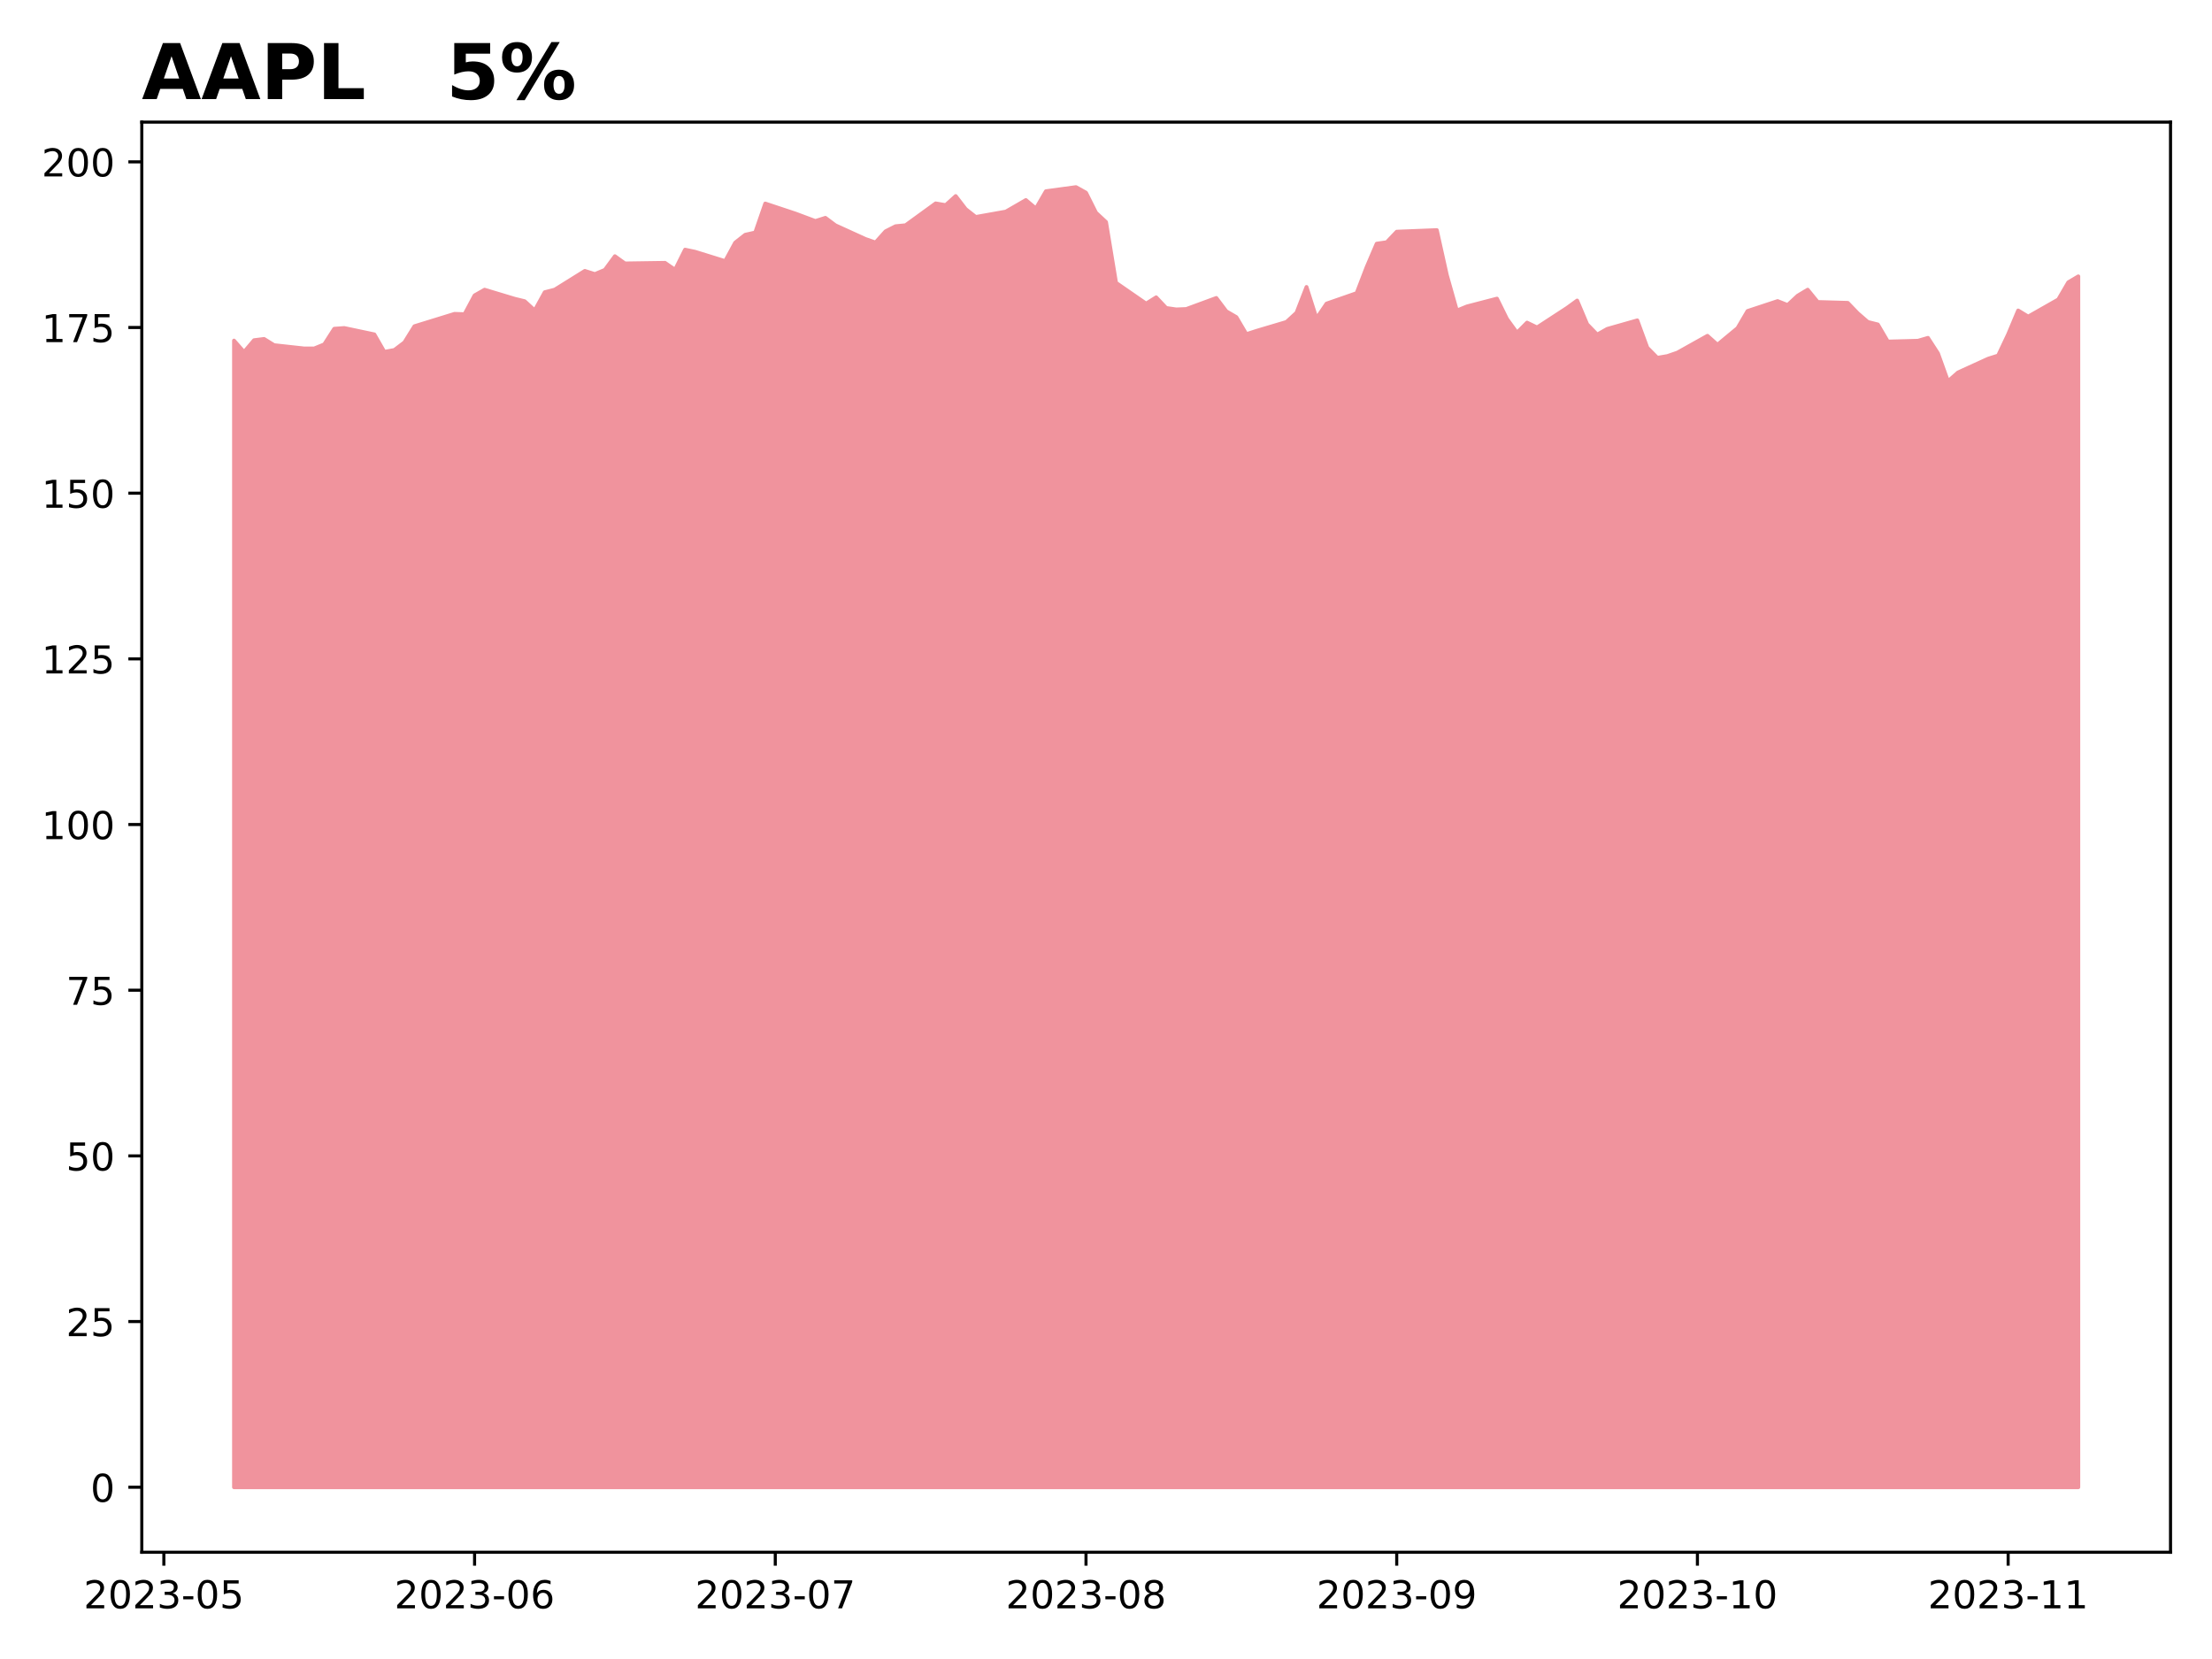
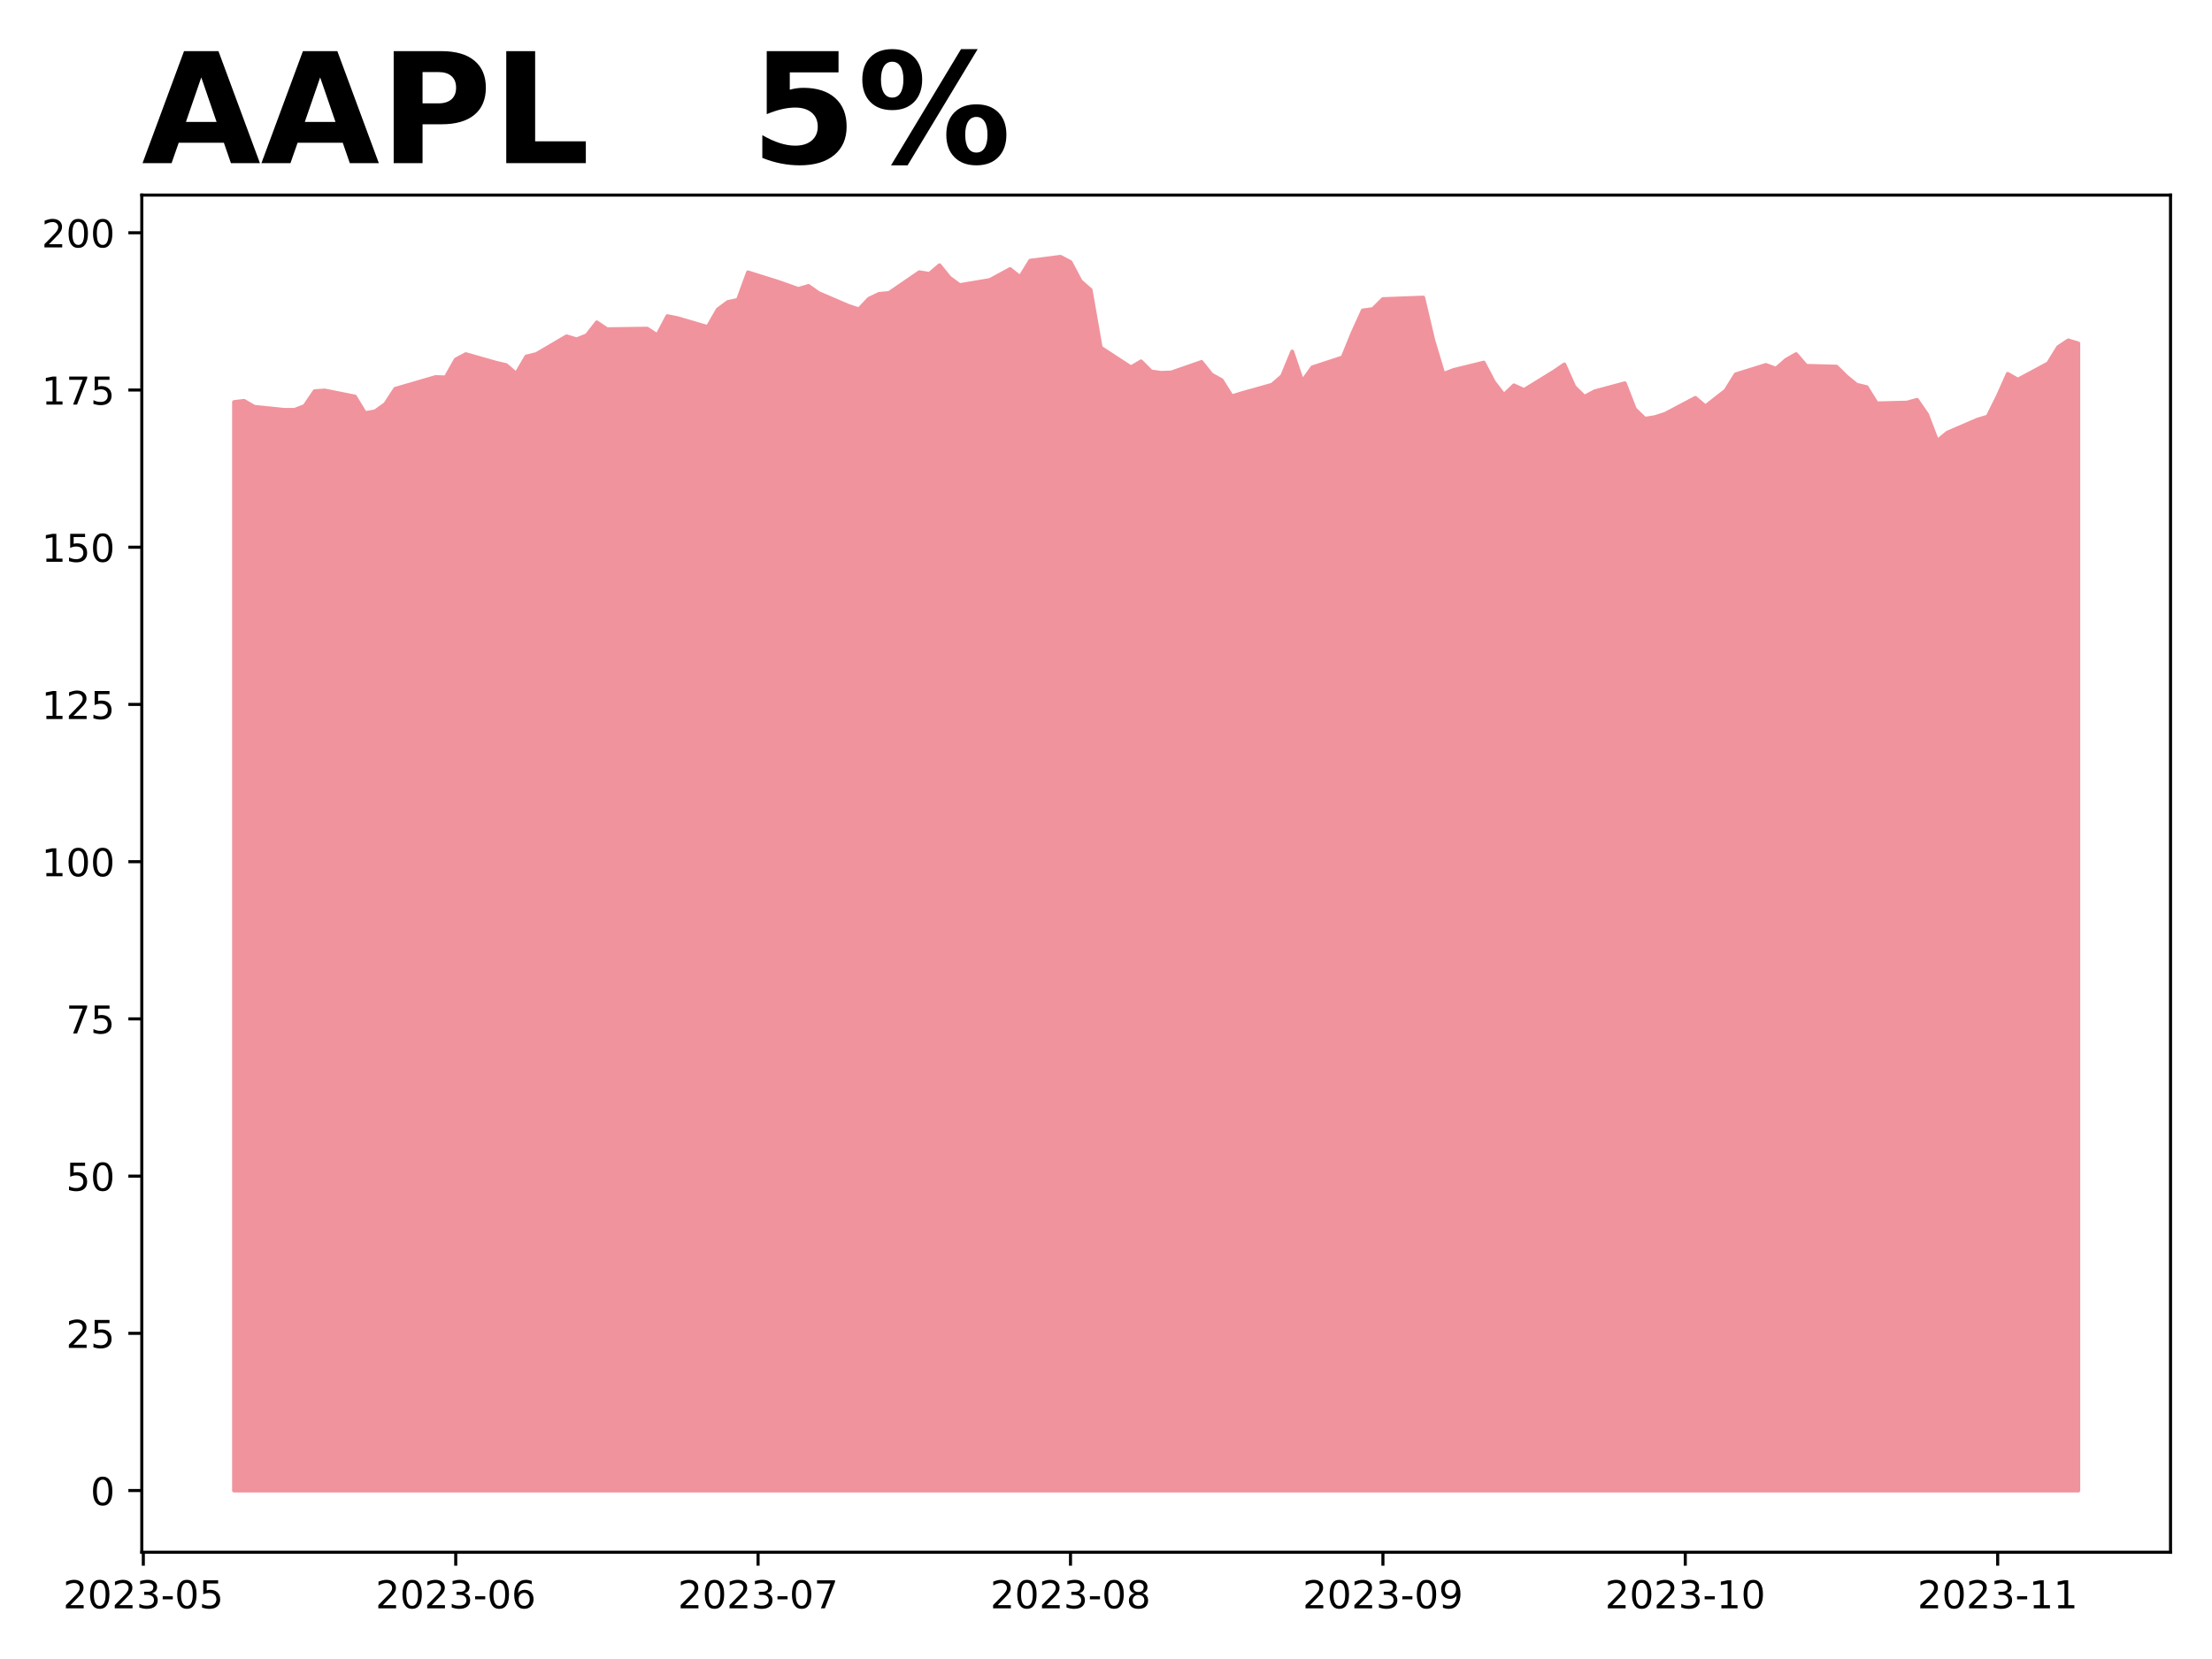
<svg xmlns="http://www.w3.org/2000/svg" xmlns:xlink="http://www.w3.org/1999/xlink" height="432pt" version="1.1" viewBox="0 0 576 432" width="576pt">
  <defs>
    <style type="text/css">
*{stroke-linecap:butt;stroke-linejoin:round;}
  </style>
  </defs>
  <g id="figure_1">
    <g id="patch_1">
      <path d="M 0 432  L 576 432  L 576 0  L 0 0  z " style="fill:#ffffff;" />
    </g>
    <g id="axes_1">
      <g id="patch_2">
-         <path d="M 36.925 404.2  L 565.2 404.2  L 565.2 31.8  L 36.925 31.8  z " style="fill:#ffffff;" />
+         <path d="M 36.925 404.2  L 565.2 404.2  L 565.2 50.8  L 36.925 50.8  z " style="fill:#ffffff;" />
      </g>
      <g id="PolyCollection_1">
        <defs>
-           <path d="M 60.938 -44.727  L 60.938 -343.31  L 63.548 -340.332  L 66.158 -343.413  L 68.768 -343.74  L 71.378 -342.12  L 79.208 -341.258  L 81.818 -341.258  L 84.428 -342.327  L 87.038 -346.394  L 89.648 -346.583  L 97.478 -344.929  L 100.088 -340.379  L 102.698 -340.862  L 105.308 -342.844  L 107.918 -347.049  L 118.359 -350.271  L 120.969 -350.185  L 123.579 -355.079  L 126.189 -356.561  L 134.019 -354.2  L 136.629 -353.563  L 139.239 -351.167  L 141.849 -355.906  L 144.459 -356.579  L 152.289 -361.456  L 154.899 -360.628  L 157.51 -361.731  L 160.12 -365.281  L 162.73 -363.403  L 173.17 -363.558  L 175.78 -361.749  L 178.39 -366.987  L 181 -366.436  L 188.83 -364.006  L 191.44 -368.814  L 194.05 -370.865  L 196.66 -371.451  L 199.27 -378.999  L 207.101 -376.397  L 212.321 -374.449  L 214.931 -375.277  L 217.541 -373.329  L 225.371 -369.762  L 227.981 -368.849  L 230.591 -371.761  L 233.201 -373.088  L 235.811 -373.346  L 243.641 -379.033  L 246.251 -378.585  L 248.861 -380.946  L 251.471 -377.551  L 254.082 -375.501  L 261.912 -376.896  L 264.522 -378.396  L 267.132 -379.912  L 269.742 -377.706  L 272.352 -382.204  L 280.182 -383.273  L 282.792 -381.825  L 285.402 -376.604  L 288.012 -374.174  L 290.622 -358.354  L 298.452 -352.942  L 301.062 -354.58  L 303.673 -351.805  L 306.283 -351.426  L 308.893 -351.529  L 316.723 -354.411  L 319.333 -350.943  L 321.943 -349.424  L 324.553 -344.989  L 327.163 -345.835  L 334.993 -348.164  L 337.603 -350.563  L 340.213 -357.276  L 342.823 -349.096  L 345.433 -352.944  L 353.264 -355.671  L 355.874 -362.453  L 358.484 -368.544  L 361.094 -368.924  L 363.704 -371.668  L 374.144 -372.082  L 376.754 -360.365  L 379.364 -351.132  L 381.974 -352.202  L 389.804 -354.239  L 392.414 -348.958  L 395.024 -345.352  L 397.635 -347.992  L 400.245 -346.732  L 408.075 -351.84  L 410.685 -353.738  L 413.295 -347.56  L 415.905 -344.868  L 418.515 -346.352  L 426.345 -348.579  L 428.955 -341.469  L 431.565 -338.829  L 434.175 -339.277  L 436.785 -340.175  L 444.615 -344.558  L 447.226 -342.228  L 449.836 -344.402  L 452.446 -346.56  L 455.056 -351.012  L 462.886 -353.6  L 465.496 -352.565  L 468.106 -354.998  L 470.716 -356.568  L 473.326 -353.359  L 481.156 -353.134  L 483.766 -350.425  L 486.376 -348.164  L 488.986 -347.509  L 491.596 -343.056  L 499.427 -343.264  L 502.037 -344.023  L 504.647 -339.985  L 507.257 -332.72  L 509.867 -335.015  L 517.697 -338.587  L 520.307 -339.415  L 522.917 -344.937  L 525.527 -351.15  L 528.137 -349.562  L 535.967 -354.014  L 538.577 -358.484  L 541.188 -360.037  L 541.188 -44.727  L 541.188 -44.727  L 538.577 -44.727  L 535.967 -44.727  L 528.137 -44.727  L 525.527 -44.727  L 522.917 -44.727  L 520.307 -44.727  L 517.697 -44.727  L 509.867 -44.727  L 507.257 -44.727  L 504.647 -44.727  L 502.037 -44.727  L 499.427 -44.727  L 491.596 -44.727  L 488.986 -44.727  L 486.376 -44.727  L 483.766 -44.727  L 481.156 -44.727  L 473.326 -44.727  L 470.716 -44.727  L 468.106 -44.727  L 465.496 -44.727  L 462.886 -44.727  L 455.056 -44.727  L 452.446 -44.727  L 449.836 -44.727  L 447.226 -44.727  L 444.615 -44.727  L 436.785 -44.727  L 434.175 -44.727  L 431.565 -44.727  L 428.955 -44.727  L 426.345 -44.727  L 418.515 -44.727  L 415.905 -44.727  L 413.295 -44.727  L 410.685 -44.727  L 408.075 -44.727  L 400.245 -44.727  L 397.635 -44.727  L 395.024 -44.727  L 392.414 -44.727  L 389.804 -44.727  L 381.974 -44.727  L 379.364 -44.727  L 376.754 -44.727  L 374.144 -44.727  L 363.704 -44.727  L 361.094 -44.727  L 358.484 -44.727  L 355.874 -44.727  L 353.264 -44.727  L 345.433 -44.727  L 342.823 -44.727  L 340.213 -44.727  L 337.603 -44.727  L 334.993 -44.727  L 327.163 -44.727  L 324.553 -44.727  L 321.943 -44.727  L 319.333 -44.727  L 316.723 -44.727  L 308.893 -44.727  L 306.283 -44.727  L 303.673 -44.727  L 301.062 -44.727  L 298.452 -44.727  L 290.622 -44.727  L 288.012 -44.727  L 285.402 -44.727  L 282.792 -44.727  L 280.182 -44.727  L 272.352 -44.727  L 269.742 -44.727  L 267.132 -44.727  L 264.522 -44.727  L 261.912 -44.727  L 254.082 -44.727  L 251.471 -44.727  L 248.861 -44.727  L 246.251 -44.727  L 243.641 -44.727  L 235.811 -44.727  L 233.201 -44.727  L 230.591 -44.727  L 227.981 -44.727  L 225.371 -44.727  L 217.541 -44.727  L 214.931 -44.727  L 212.321 -44.727  L 207.101 -44.727  L 199.27 -44.727  L 196.66 -44.727  L 194.05 -44.727  L 191.44 -44.727  L 188.83 -44.727  L 181 -44.727  L 178.39 -44.727  L 175.78 -44.727  L 173.17 -44.727  L 162.73 -44.727  L 160.12 -44.727  L 157.51 -44.727  L 154.899 -44.727  L 152.289 -44.727  L 144.459 -44.727  L 141.849 -44.727  L 139.239 -44.727  L 136.629 -44.727  L 134.019 -44.727  L 126.189 -44.727  L 123.579 -44.727  L 120.969 -44.727  L 118.359 -44.727  L 107.918 -44.727  L 105.308 -44.727  L 102.698 -44.727  L 100.088 -44.727  L 97.478 -44.727  L 89.648 -44.727  L 87.038 -44.727  L 84.428 -44.727  L 81.818 -44.727  L 79.208 -44.727  L 71.378 -44.727  L 68.768 -44.727  L 66.158 -44.727  L 63.548 -44.727  L 60.938 -44.727  z " id="m2735e1db96" style="stroke:#f0939d;" />
+           <path d="M 60.938 -43.864  L 60.938 -327.31  L 63.562 -327.62  L 66.186 -326.083  L 74.059 -325.266  L 76.683 -325.266  L 79.308 -326.279  L 81.932 -330.139  L 84.556 -330.319  L 92.429 -328.749  L 95.054 -324.431  L 97.678 -324.889  L 100.302 -326.77  L 102.927 -330.76  L 113.424 -333.819  L 116.048 -333.737  L 118.672 -338.381  L 121.297 -339.788  L 129.17 -337.547  L 131.794 -336.942  L 134.418 -334.669  L 137.043 -339.166  L 139.667 -339.804  L 147.54 -344.432  L 150.164 -343.647  L 152.789 -344.694  L 155.413 -348.063  L 158.037 -346.28  L 168.534 -346.427  L 171.159 -344.71  L 173.783 -349.682  L 176.407 -349.159  L 184.28 -346.853  L 186.905 -351.415  L 189.529 -353.362  L 192.153 -353.918  L 194.778 -361.081  L 202.651 -358.611  L 207.899 -356.763  L 210.524 -357.548  L 213.148 -355.7  L 221.021 -352.315  L 223.645 -351.448  L 226.269 -354.212  L 228.894 -355.471  L 231.518 -355.717  L 239.391 -361.113  L 242.015 -360.688  L 244.64 -362.929  L 247.264 -359.707  L 249.888 -357.761  L 257.761 -359.085  L 260.386 -360.508  L 263.01 -361.947  L 265.634 -359.854  L 268.259 -364.122  L 276.131 -365.136  L 278.756 -363.763  L 281.38 -358.807  L 284.004 -356.502  L 286.629 -341.489  L 294.502 -336.353  L 297.126 -337.907  L 299.75 -335.274  L 302.375 -334.914  L 304.999 -335.013  L 312.872 -337.747  L 315.496 -334.456  L 318.121 -333.015  L 320.745 -328.806  L 323.369 -329.609  L 331.242 -331.819  L 333.866 -334.096  L 336.491 -340.466  L 339.115 -332.704  L 341.739 -336.355  L 349.612 -338.943  L 352.237 -345.379  L 354.861 -351.159  L 357.485 -351.52  L 360.11 -354.123  L 370.607 -354.516  L 373.231 -343.397  L 375.856 -334.636  L 378.48 -335.651  L 386.353 -337.584  L 388.977 -332.573  L 391.601 -329.15  L 394.226 -331.656  L 396.85 -330.46  L 404.723 -335.307  L 407.347 -337.109  L 409.972 -331.246  L 412.596 -328.691  L 415.22 -330.1  L 423.093 -332.212  L 425.718 -325.465  L 428.342 -322.96  L 430.966 -323.386  L 433.591 -324.237  L 441.463 -328.397  L 444.088 -326.186  L 446.712 -328.249  L 449.336 -330.296  L 451.961 -334.521  L 459.834 -336.978  L 462.458 -335.995  L 465.082 -338.304  L 467.707 -339.794  L 470.331 -336.748  L 478.204 -336.536  L 480.828 -333.965  L 483.453 -331.819  L 486.077 -331.197  L 488.701 -326.972  L 496.574 -327.168  L 499.198 -327.889  L 501.823 -324.057  L 504.447 -317.163  L 507.071 -319.341  L 514.944 -322.731  L 517.569 -323.517  L 520.193 -328.757  L 522.817 -334.652  L 525.442 -333.146  L 533.315 -337.371  L 535.939 -341.612  L 538.563 -343.364  L 541.188 -342.578  L 541.188 -43.864  L 541.188 -43.864  L 538.563 -43.864  L 535.939 -43.864  L 533.315 -43.864  L 525.442 -43.864  L 522.817 -43.864  L 520.193 -43.864  L 517.569 -43.864  L 514.944 -43.864  L 507.071 -43.864  L 504.447 -43.864  L 501.823 -43.864  L 499.198 -43.864  L 496.574 -43.864  L 488.701 -43.864  L 486.077 -43.864  L 483.453 -43.864  L 480.828 -43.864  L 478.204 -43.864  L 470.331 -43.864  L 467.707 -43.864  L 465.082 -43.864  L 462.458 -43.864  L 459.834 -43.864  L 451.961 -43.864  L 449.336 -43.864  L 446.712 -43.864  L 444.088 -43.864  L 441.463 -43.864  L 433.591 -43.864  L 430.966 -43.864  L 428.342 -43.864  L 425.718 -43.864  L 423.093 -43.864  L 415.22 -43.864  L 412.596 -43.864  L 409.972 -43.864  L 407.347 -43.864  L 404.723 -43.864  L 396.85 -43.864  L 394.226 -43.864  L 391.601 -43.864  L 388.977 -43.864  L 386.353 -43.864  L 378.48 -43.864  L 375.856 -43.864  L 373.231 -43.864  L 370.607 -43.864  L 360.11 -43.864  L 357.485 -43.864  L 354.861 -43.864  L 352.237 -43.864  L 349.612 -43.864  L 341.739 -43.864  L 339.115 -43.864  L 336.491 -43.864  L 333.866 -43.864  L 331.242 -43.864  L 323.369 -43.864  L 320.745 -43.864  L 318.121 -43.864  L 315.496 -43.864  L 312.872 -43.864  L 304.999 -43.864  L 302.375 -43.864  L 299.75 -43.864  L 297.126 -43.864  L 294.502 -43.864  L 286.629 -43.864  L 284.004 -43.864  L 281.38 -43.864  L 278.756 -43.864  L 276.131 -43.864  L 268.259 -43.864  L 265.634 -43.864  L 263.01 -43.864  L 260.386 -43.864  L 257.761 -43.864  L 249.888 -43.864  L 247.264 -43.864  L 244.64 -43.864  L 242.015 -43.864  L 239.391 -43.864  L 231.518 -43.864  L 228.894 -43.864  L 226.269 -43.864  L 223.645 -43.864  L 221.021 -43.864  L 213.148 -43.864  L 210.524 -43.864  L 207.899 -43.864  L 202.651 -43.864  L 194.778 -43.864  L 192.153 -43.864  L 189.529 -43.864  L 186.905 -43.864  L 184.28 -43.864  L 176.407 -43.864  L 173.783 -43.864  L 171.159 -43.864  L 168.534 -43.864  L 158.037 -43.864  L 155.413 -43.864  L 152.789 -43.864  L 150.164 -43.864  L 147.54 -43.864  L 139.667 -43.864  L 137.043 -43.864  L 134.418 -43.864  L 131.794 -43.864  L 129.17 -43.864  L 121.297 -43.864  L 118.672 -43.864  L 116.048 -43.864  L 113.424 -43.864  L 102.927 -43.864  L 100.302 -43.864  L 97.678 -43.864  L 95.054 -43.864  L 92.429 -43.864  L 84.556 -43.864  L 81.932 -43.864  L 79.308 -43.864  L 76.683 -43.864  L 74.059 -43.864  L 66.186 -43.864  L 63.562 -43.864  L 60.938 -43.864  z " id="m0872797074" style="stroke:#f0939d;" />
        </defs>
-         <g clip-path="url(#p47e3a4cc63)">
-           <use style="fill:#f0939d;stroke:#f0939d;" x="0" xlink:href="#m2735e1db96" y="432" />
+         <g clip-path="url(#p56fe1375b9)">
+           <use style="fill:#f0939d;stroke:#f0939d;" x="0" xlink:href="#m0872797074" y="432" />
        </g>
      </g>
      <g id="matplotlib.axis_1">
        <g id="xtick_1">
          <g id="line2d_1">
            <defs>
-               <path d="M 0 0  L 0 3.5  " id="m10e905dc12" style="stroke:#000000;stroke-width:0.8;" />
-             </defs>
-             <g>
-               <use style="stroke:#000000;stroke-width:0.8;" x="42.667" xlink:href="#m10e905dc12" y="404.2" />
+               <path d="M 0 0  L 0 3.5  " id="m68229a0236" style="stroke:#000000;stroke-width:0.8;" />
+             </defs>
+             <g>
+               <use style="stroke:#000000;stroke-width:0.8;" x="37.319" xlink:href="#m68229a0236" y="404.2" />
            </g>
          </g>
          <g id="text_1">
            <defs>
              <path d="M 19.188 8.297  L 53.609 8.297  L 53.609 0  L 7.328 0  L 7.328 8.297  Q 12.938 14.109 22.625 23.891  Q 32.328 33.688 34.812 36.531  Q 39.547 41.844 41.422 45.531  Q 43.312 49.219 43.312 52.781  Q 43.312 58.594 39.234 62.25  Q 35.156 65.922 28.609 65.922  Q 23.969 65.922 18.812 64.312  Q 13.672 62.703 7.812 59.422  L 7.812 69.391  Q 13.766 71.781 18.938 73  Q 24.125 74.219 28.422 74.219  Q 39.75 74.219 46.484 68.547  Q 53.219 62.891 53.219 53.422  Q 53.219 48.922 51.531 44.891  Q 49.859 40.875 45.406 35.406  Q 44.188 33.984 37.641 27.219  Q 31.109 20.453 19.188 8.297  z " id="DejaVuSans-50" />
              <path d="M 31.781 66.406  Q 24.172 66.406 20.328 58.906  Q 16.5 51.422 16.5 36.375  Q 16.5 21.391 20.328 13.891  Q 24.172 6.391 31.781 6.391  Q 39.453 6.391 43.281 13.891  Q 47.125 21.391 47.125 36.375  Q 47.125 51.422 43.281 58.906  Q 39.453 66.406 31.781 66.406  z M 31.781 74.219  Q 44.047 74.219 50.516 64.516  Q 56.984 54.828 56.984 36.375  Q 56.984 17.969 50.516 8.266  Q 44.047 -1.422 31.781 -1.422  Q 19.531 -1.422 13.062 8.266  Q 6.594 17.969 6.594 36.375  Q 6.594 54.828 13.062 64.516  Q 19.531 74.219 31.781 74.219  z " id="DejaVuSans-48" />
              <path d="M 40.578 39.312  Q 47.656 37.797 51.625 33  Q 55.609 28.219 55.609 21.188  Q 55.609 10.406 48.188 4.484  Q 40.766 -1.422 27.094 -1.422  Q 22.516 -1.422 17.656 -0.516  Q 12.797 0.391 7.625 2.203  L 7.625 11.719  Q 11.719 9.328 16.594 8.109  Q 21.484 6.891 26.812 6.891  Q 36.078 6.891 40.938 10.547  Q 45.797 14.203 45.797 21.188  Q 45.797 27.641 41.281 31.266  Q 36.766 34.906 28.719 34.906  L 20.219 34.906  L 20.219 43.016  L 29.109 43.016  Q 36.375 43.016 40.234 45.922  Q 44.094 48.828 44.094 54.297  Q 44.094 59.906 40.109 62.906  Q 36.141 65.922 28.719 65.922  Q 24.656 65.922 20.016 65.031  Q 15.375 64.156 9.812 62.312  L 9.812 71.094  Q 15.438 72.656 20.344 73.438  Q 25.25 74.219 29.594 74.219  Q 40.828 74.219 47.359 69.109  Q 53.906 64.016 53.906 55.328  Q 53.906 49.266 50.438 45.094  Q 46.969 40.922 40.578 39.312  z " id="DejaVuSans-51" />
              <path d="M 4.891 31.391  L 31.203 31.391  L 31.203 23.391  L 4.891 23.391  z " id="DejaVuSans-45" />
              <path d="M 10.797 72.906  L 49.516 72.906  L 49.516 64.594  L 19.828 64.594  L 19.828 46.734  Q 21.969 47.469 24.109 47.828  Q 26.266 48.188 28.422 48.188  Q 40.625 48.188 47.75 41.5  Q 54.891 34.812 54.891 23.391  Q 54.891 11.625 47.562 5.094  Q 40.234 -1.422 26.906 -1.422  Q 22.312 -1.422 17.547 -0.641  Q 12.797 0.141 7.719 1.703  L 7.719 11.625  Q 12.109 9.234 16.797 8.062  Q 21.484 6.891 26.703 6.891  Q 35.156 6.891 40.078 11.328  Q 45.016 15.766 45.016 23.391  Q 45.016 31 40.078 35.438  Q 35.156 39.891 26.703 39.891  Q 22.75 39.891 18.812 39.016  Q 14.891 38.141 10.797 36.281  z " id="DejaVuSans-53" />
            </defs>
-             <g transform="translate(21.77571 418.7984)scale(0.1 -0.1)">
+             <g transform="translate(16.42724 418.7984)scale(0.1 -0.1)">
              <use xlink:href="#DejaVuSans-50" />
              <use x="63.623" xlink:href="#DejaVuSans-48" />
              <use x="127.246" xlink:href="#DejaVuSans-50" />
              <use x="190.869" xlink:href="#DejaVuSans-51" />
              <use x="254.492" xlink:href="#DejaVuSans-45" />
              <use x="290.576" xlink:href="#DejaVuSans-48" />
              <use x="354.199" xlink:href="#DejaVuSans-53" />
            </g>
          </g>
        </g>
        <g id="xtick_2">
          <g id="line2d_2">
            <g>
-               <use style="stroke:#000000;stroke-width:0.8;" x="123.579" xlink:href="#m10e905dc12" y="404.2" />
+               <use style="stroke:#000000;stroke-width:0.8;" x="118.672" xlink:href="#m68229a0236" y="404.2" />
            </g>
          </g>
          <g id="text_2">
            <defs>
              <path d="M 33.016 40.375  Q 26.375 40.375 22.484 35.828  Q 18.609 31.297 18.609 23.391  Q 18.609 15.531 22.484 10.953  Q 26.375 6.391 33.016 6.391  Q 39.656 6.391 43.531 10.953  Q 47.406 15.531 47.406 23.391  Q 47.406 31.297 43.531 35.828  Q 39.656 40.375 33.016 40.375  z M 52.594 71.297  L 52.594 62.312  Q 48.875 64.062 45.094 64.984  Q 41.312 65.922 37.594 65.922  Q 27.828 65.922 22.672 59.328  Q 17.531 52.734 16.797 39.406  Q 19.672 43.656 24.016 45.922  Q 28.375 48.188 33.594 48.188  Q 44.578 48.188 50.953 41.516  Q 57.328 34.859 57.328 23.391  Q 57.328 12.156 50.688 5.359  Q 44.047 -1.422 33.016 -1.422  Q 20.359 -1.422 13.672 8.266  Q 6.984 17.969 6.984 36.375  Q 6.984 53.656 15.188 63.938  Q 23.391 74.219 37.203 74.219  Q 40.922 74.219 44.703 73.484  Q 48.484 72.75 52.594 71.297  z " id="DejaVuSans-54" />
            </defs>
-             <g transform="translate(102.6874 418.7984)scale(0.1 -0.1)">
+             <g transform="translate(97.78107 418.7984)scale(0.1 -0.1)">
              <use xlink:href="#DejaVuSans-50" />
              <use x="63.623" xlink:href="#DejaVuSans-48" />
              <use x="127.246" xlink:href="#DejaVuSans-50" />
              <use x="190.869" xlink:href="#DejaVuSans-51" />
              <use x="254.492" xlink:href="#DejaVuSans-45" />
              <use x="290.576" xlink:href="#DejaVuSans-48" />
              <use x="354.199" xlink:href="#DejaVuSans-54" />
            </g>
          </g>
        </g>
        <g id="xtick_3">
          <g id="line2d_3">
            <g>
-               <use style="stroke:#000000;stroke-width:0.8;" x="201.88" xlink:href="#m10e905dc12" y="404.2" />
+               <use style="stroke:#000000;stroke-width:0.8;" x="197.402" xlink:href="#m68229a0236" y="404.2" />
            </g>
          </g>
          <g id="text_3">
            <defs>
              <path d="M 8.203 72.906  L 55.078 72.906  L 55.078 68.703  L 28.609 0  L 18.312 0  L 43.219 64.594  L 8.203 64.594  z " id="DejaVuSans-55" />
            </defs>
-             <g transform="translate(180.989 418.7984)scale(0.1 -0.1)">
+             <g transform="translate(176.5106 418.7984)scale(0.1 -0.1)">
              <use xlink:href="#DejaVuSans-50" />
              <use x="63.623" xlink:href="#DejaVuSans-48" />
              <use x="127.246" xlink:href="#DejaVuSans-50" />
              <use x="190.869" xlink:href="#DejaVuSans-51" />
              <use x="254.492" xlink:href="#DejaVuSans-45" />
              <use x="290.576" xlink:href="#DejaVuSans-48" />
              <use x="354.199" xlink:href="#DejaVuSans-55" />
            </g>
          </g>
        </g>
        <g id="xtick_4">
          <g id="line2d_4">
            <g>
-               <use style="stroke:#000000;stroke-width:0.8;" x="282.792" xlink:href="#m10e905dc12" y="404.2" />
+               <use style="stroke:#000000;stroke-width:0.8;" x="278.756" xlink:href="#m68229a0236" y="404.2" />
            </g>
          </g>
          <g id="text_4">
            <defs>
              <path d="M 31.781 34.625  Q 24.75 34.625 20.719 30.859  Q 16.703 27.094 16.703 20.516  Q 16.703 13.922 20.719 10.156  Q 24.75 6.391 31.781 6.391  Q 38.812 6.391 42.859 10.172  Q 46.922 13.969 46.922 20.516  Q 46.922 27.094 42.891 30.859  Q 38.875 34.625 31.781 34.625  z M 21.922 38.812  Q 15.578 40.375 12.031 44.719  Q 8.5 49.078 8.5 55.328  Q 8.5 64.062 14.719 69.141  Q 20.953 74.219 31.781 74.219  Q 42.672 74.219 48.875 69.141  Q 55.078 64.062 55.078 55.328  Q 55.078 49.078 51.531 44.719  Q 48 40.375 41.703 38.812  Q 48.828 37.156 52.797 32.312  Q 56.781 27.484 56.781 20.516  Q 56.781 9.906 50.312 4.234  Q 43.844 -1.422 31.781 -1.422  Q 19.734 -1.422 13.25 4.234  Q 6.781 9.906 6.781 20.516  Q 6.781 27.484 10.781 32.312  Q 14.797 37.156 21.922 38.812  z M 18.312 54.391  Q 18.312 48.734 21.844 45.562  Q 25.391 42.391 31.781 42.391  Q 38.141 42.391 41.719 45.562  Q 45.312 48.734 45.312 54.391  Q 45.312 60.062 41.719 63.234  Q 38.141 66.406 31.781 66.406  Q 25.391 66.406 21.844 63.234  Q 18.312 60.062 18.312 54.391  z " id="DejaVuSans-56" />
            </defs>
-             <g transform="translate(261.9007 418.7984)scale(0.1 -0.1)">
+             <g transform="translate(257.8644 418.7984)scale(0.1 -0.1)">
              <use xlink:href="#DejaVuSans-50" />
              <use x="63.623" xlink:href="#DejaVuSans-48" />
              <use x="127.246" xlink:href="#DejaVuSans-50" />
              <use x="190.869" xlink:href="#DejaVuSans-51" />
              <use x="254.492" xlink:href="#DejaVuSans-45" />
              <use x="290.576" xlink:href="#DejaVuSans-48" />
              <use x="354.199" xlink:href="#DejaVuSans-56" />
            </g>
          </g>
        </g>
        <g id="xtick_5">
          <g id="line2d_5">
            <g>
-               <use style="stroke:#000000;stroke-width:0.8;" x="363.704" xlink:href="#m10e905dc12" y="404.2" />
+               <use style="stroke:#000000;stroke-width:0.8;" x="360.11" xlink:href="#m68229a0236" y="404.2" />
            </g>
          </g>
          <g id="text_5">
            <defs>
              <path d="M 10.984 1.516  L 10.984 10.5  Q 14.703 8.734 18.5 7.812  Q 22.312 6.891 25.984 6.891  Q 35.75 6.891 40.891 13.453  Q 46.047 20.016 46.781 33.406  Q 43.953 29.203 39.594 26.953  Q 35.25 24.703 29.984 24.703  Q 19.047 24.703 12.672 31.312  Q 6.297 37.938 6.297 49.422  Q 6.297 60.641 12.938 67.422  Q 19.578 74.219 30.609 74.219  Q 43.266 74.219 49.922 64.516  Q 56.594 54.828 56.594 36.375  Q 56.594 19.141 48.406 8.859  Q 40.234 -1.422 26.422 -1.422  Q 22.703 -1.422 18.891 -0.688  Q 15.094 0.047 10.984 1.516  z M 30.609 32.422  Q 37.25 32.422 41.125 36.953  Q 45.016 41.5 45.016 49.422  Q 45.016 57.281 41.125 61.844  Q 37.25 66.406 30.609 66.406  Q 23.969 66.406 20.094 61.844  Q 16.219 57.281 16.219 49.422  Q 16.219 41.5 20.094 36.953  Q 23.969 32.422 30.609 32.422  z " id="DejaVuSans-57" />
            </defs>
-             <g transform="translate(342.8124 418.7984)scale(0.1 -0.1)">
+             <g transform="translate(339.2182 418.7984)scale(0.1 -0.1)">
              <use xlink:href="#DejaVuSans-50" />
              <use x="63.623" xlink:href="#DejaVuSans-48" />
              <use x="127.246" xlink:href="#DejaVuSans-50" />
              <use x="190.869" xlink:href="#DejaVuSans-51" />
              <use x="254.492" xlink:href="#DejaVuSans-45" />
              <use x="290.576" xlink:href="#DejaVuSans-48" />
              <use x="354.199" xlink:href="#DejaVuSans-57" />
            </g>
          </g>
        </g>
        <g id="xtick_6">
          <g id="line2d_6">
            <g>
-               <use style="stroke:#000000;stroke-width:0.8;" x="442.005" xlink:href="#m10e905dc12" y="404.2" />
+               <use style="stroke:#000000;stroke-width:0.8;" x="438.839" xlink:href="#m68229a0236" y="404.2" />
            </g>
          </g>
          <g id="text_6">
            <defs>
              <path d="M 12.406 8.297  L 28.516 8.297  L 28.516 63.922  L 10.984 60.406  L 10.984 69.391  L 28.422 72.906  L 38.281 72.906  L 38.281 8.297  L 54.391 8.297  L 54.391 0  L 12.406 0  z " id="DejaVuSans-49" />
            </defs>
-             <g transform="translate(421.114 418.7984)scale(0.1 -0.1)">
+             <g transform="translate(417.9477 418.7984)scale(0.1 -0.1)">
              <use xlink:href="#DejaVuSans-50" />
              <use x="63.623" xlink:href="#DejaVuSans-48" />
              <use x="127.246" xlink:href="#DejaVuSans-50" />
              <use x="190.869" xlink:href="#DejaVuSans-51" />
              <use x="254.492" xlink:href="#DejaVuSans-45" />
              <use x="290.576" xlink:href="#DejaVuSans-49" />
              <use x="354.199" xlink:href="#DejaVuSans-48" />
            </g>
          </g>
        </g>
        <g id="xtick_7">
          <g id="line2d_7">
            <g>
-               <use style="stroke:#000000;stroke-width:0.8;" x="522.917" xlink:href="#m10e905dc12" y="404.2" />
+               <use style="stroke:#000000;stroke-width:0.8;" x="520.193" xlink:href="#m68229a0236" y="404.2" />
            </g>
          </g>
          <g id="text_7">
-             <g transform="translate(502.0257 418.7984)scale(0.1 -0.1)">
+             <g transform="translate(499.3016 418.7984)scale(0.1 -0.1)">
              <use xlink:href="#DejaVuSans-50" />
              <use x="63.623" xlink:href="#DejaVuSans-48" />
              <use x="127.246" xlink:href="#DejaVuSans-50" />
              <use x="190.869" xlink:href="#DejaVuSans-51" />
              <use x="254.492" xlink:href="#DejaVuSans-45" />
              <use x="290.576" xlink:href="#DejaVuSans-49" />
              <use x="354.199" xlink:href="#DejaVuSans-49" />
            </g>
          </g>
        </g>
      </g>
      <g id="matplotlib.axis_2">
        <g id="ytick_1">
          <g id="line2d_8">
            <defs>
-               <path d="M 0 0  L -3.5 0  " id="m23bb1d5fac" style="stroke:#000000;stroke-width:0.8;" />
-             </defs>
-             <g>
-               <use style="stroke:#000000;stroke-width:0.8;" x="36.925" xlink:href="#m23bb1d5fac" y="387.273" />
+               <path d="M 0 0  L -3.5 0  " id="m1e303a5af9" style="stroke:#000000;stroke-width:0.8;" />
+             </defs>
+             <g>
+               <use style="stroke:#000000;stroke-width:0.8;" x="36.925" xlink:href="#m1e303a5af9" y="388.136" />
            </g>
          </g>
          <g id="text_8">
-             <g transform="translate(23.5625 391.0719)scale(0.1 -0.1)">
+             <g transform="translate(23.5625 391.9356)scale(0.1 -0.1)">
              <use xlink:href="#DejaVuSans-48" />
            </g>
          </g>
        </g>
        <g id="ytick_2">
          <g id="line2d_9">
            <g>
-               <use style="stroke:#000000;stroke-width:0.8;" x="36.925" xlink:href="#m23bb1d5fac" y="344.132" />
+               <use style="stroke:#000000;stroke-width:0.8;" x="36.925" xlink:href="#m1e303a5af9" y="347.196" />
            </g>
          </g>
          <g id="text_9">
-             <g transform="translate(17.2 347.9309)scale(0.1 -0.1)">
+             <g transform="translate(17.2 350.9956)scale(0.1 -0.1)">
              <use xlink:href="#DejaVuSans-50" />
              <use x="63.623" xlink:href="#DejaVuSans-53" />
            </g>
          </g>
        </g>
        <g id="ytick_3">
          <g id="line2d_10">
            <g>
-               <use style="stroke:#000000;stroke-width:0.8;" x="36.925" xlink:href="#m23bb1d5fac" y="300.991" />
+               <use style="stroke:#000000;stroke-width:0.8;" x="36.925" xlink:href="#m1e303a5af9" y="306.256" />
            </g>
          </g>
          <g id="text_10">
-             <g transform="translate(17.2 304.7898)scale(0.1 -0.1)">
+             <g transform="translate(17.2 310.0556)scale(0.1 -0.1)">
              <use xlink:href="#DejaVuSans-53" />
              <use x="63.623" xlink:href="#DejaVuSans-48" />
            </g>
          </g>
        </g>
        <g id="ytick_4">
          <g id="line2d_11">
            <g>
-               <use style="stroke:#000000;stroke-width:0.8;" x="36.925" xlink:href="#m23bb1d5fac" y="257.849" />
+               <use style="stroke:#000000;stroke-width:0.8;" x="36.925" xlink:href="#m1e303a5af9" y="265.316" />
            </g>
          </g>
          <g id="text_11">
-             <g transform="translate(17.2 261.6487)scale(0.1 -0.1)">
+             <g transform="translate(17.2 269.1156)scale(0.1 -0.1)">
              <use xlink:href="#DejaVuSans-55" />
              <use x="63.623" xlink:href="#DejaVuSans-53" />
            </g>
          </g>
        </g>
        <g id="ytick_5">
          <g id="line2d_12">
            <g>
-               <use style="stroke:#000000;stroke-width:0.8;" x="36.925" xlink:href="#m23bb1d5fac" y="214.708" />
+               <use style="stroke:#000000;stroke-width:0.8;" x="36.925" xlink:href="#m1e303a5af9" y="224.376" />
            </g>
          </g>
          <g id="text_12">
-             <g transform="translate(10.8375 218.5076)scale(0.1 -0.1)">
+             <g transform="translate(10.8375 228.1756)scale(0.1 -0.1)">
              <use xlink:href="#DejaVuSans-49" />
              <use x="63.623" xlink:href="#DejaVuSans-48" />
              <use x="127.246" xlink:href="#DejaVuSans-48" />
            </g>
          </g>
        </g>
        <g id="ytick_6">
          <g id="line2d_13">
            <g>
-               <use style="stroke:#000000;stroke-width:0.8;" x="36.925" xlink:href="#m23bb1d5fac" y="171.567" />
+               <use style="stroke:#000000;stroke-width:0.8;" x="36.925" xlink:href="#m1e303a5af9" y="183.436" />
            </g>
          </g>
          <g id="text_13">
-             <g transform="translate(10.8375 175.3665)scale(0.1 -0.1)">
+             <g transform="translate(10.8375 187.2355)scale(0.1 -0.1)">
              <use xlink:href="#DejaVuSans-49" />
              <use x="63.623" xlink:href="#DejaVuSans-50" />
              <use x="127.246" xlink:href="#DejaVuSans-53" />
            </g>
          </g>
        </g>
        <g id="ytick_7">
          <g id="line2d_14">
            <g>
-               <use style="stroke:#000000;stroke-width:0.8;" x="36.925" xlink:href="#m23bb1d5fac" y="128.426" />
+               <use style="stroke:#000000;stroke-width:0.8;" x="36.925" xlink:href="#m1e303a5af9" y="142.496" />
            </g>
          </g>
          <g id="text_14">
-             <g transform="translate(10.8375 132.2255)scale(0.1 -0.1)">
+             <g transform="translate(10.8375 146.2955)scale(0.1 -0.1)">
              <use xlink:href="#DejaVuSans-49" />
              <use x="63.623" xlink:href="#DejaVuSans-53" />
              <use x="127.246" xlink:href="#DejaVuSans-48" />
            </g>
          </g>
        </g>
        <g id="ytick_8">
          <g id="line2d_15">
            <g>
-               <use style="stroke:#000000;stroke-width:0.8;" x="36.925" xlink:href="#m23bb1d5fac" y="85.285" />
+               <use style="stroke:#000000;stroke-width:0.8;" x="36.925" xlink:href="#m1e303a5af9" y="101.556" />
            </g>
          </g>
          <g id="text_15">
-             <g transform="translate(10.8375 89.08437)scale(0.1 -0.1)">
+             <g transform="translate(10.8375 105.3555)scale(0.1 -0.1)">
              <use xlink:href="#DejaVuSans-49" />
              <use x="63.623" xlink:href="#DejaVuSans-55" />
              <use x="127.246" xlink:href="#DejaVuSans-53" />
            </g>
          </g>
        </g>
        <g id="ytick_9">
          <g id="line2d_16">
            <g>
-               <use style="stroke:#000000;stroke-width:0.8;" x="36.925" xlink:href="#m23bb1d5fac" y="42.144" />
+               <use style="stroke:#000000;stroke-width:0.8;" x="36.925" xlink:href="#m1e303a5af9" y="60.616" />
            </g>
          </g>
          <g id="text_16">
-             <g transform="translate(10.8375 45.94329)scale(0.1 -0.1)">
+             <g transform="translate(10.8375 64.41553)scale(0.1 -0.1)">
              <use xlink:href="#DejaVuSans-50" />
              <use x="63.623" xlink:href="#DejaVuSans-48" />
              <use x="127.246" xlink:href="#DejaVuSans-48" />
            </g>
          </g>
        </g>
      </g>
      <g id="patch_3">
-         <path d="M 36.925 404.2  L 36.925 31.8  " style="fill:none;stroke:#000000;stroke-linecap:square;stroke-linejoin:miter;stroke-width:0.8;" />
+         <path d="M 36.925 404.2  L 36.925 50.8  " style="fill:none;stroke:#000000;stroke-linecap:square;stroke-linejoin:miter;stroke-width:0.8;" />
      </g>
      <g id="patch_4">
-         <path d="M 565.2 404.2  L 565.2 31.8  " style="fill:none;stroke:#000000;stroke-linecap:square;stroke-linejoin:miter;stroke-width:0.8;" />
+         <path d="M 565.2 404.2  L 565.2 50.8  " style="fill:none;stroke:#000000;stroke-linecap:square;stroke-linejoin:miter;stroke-width:0.8;" />
      </g>
      <g id="patch_5">
        <path d="M 36.925 404.2  L 565.2 404.2  " style="fill:none;stroke:#000000;stroke-linecap:square;stroke-linejoin:miter;stroke-width:0.8;" />
      </g>
      <g id="patch_6">
-         <path d="M 36.925 31.8  L 565.2 31.8  " style="fill:none;stroke:#000000;stroke-linecap:square;stroke-linejoin:miter;stroke-width:0.8;" />
+         <path d="M 36.925 50.8  L 565.2 50.8  " style="fill:none;stroke:#000000;stroke-linecap:square;stroke-linejoin:miter;stroke-width:0.8;" />
      </g>
      <g id="text_17">
        <defs>
          <path d="M 53.422 13.281  L 24.031 13.281  L 19.391 0  L 0.484 0  L 27.484 72.906  L 49.906 72.906  L 76.906 0  L 58.016 0  z M 28.719 26.812  L 48.688 26.812  L 38.719 55.812  z " id="DejaVuSans-Bold-65" />
          <path d="M 9.188 72.906  L 40.375 72.906  Q 54.297 72.906 61.734 66.719  Q 69.188 60.547 69.188 49.125  Q 69.188 37.641 61.734 31.469  Q 54.297 25.297 40.375 25.297  L 27.984 25.297  L 27.984 0  L 9.188 0  z M 27.984 59.281  L 27.984 38.922  L 38.375 38.922  Q 43.844 38.922 46.828 41.578  Q 49.812 44.234 49.812 49.125  Q 49.812 54 46.828 56.641  Q 43.844 59.281 38.375 59.281  z " id="DejaVuSans-Bold-80" />
          <path d="M 9.188 72.906  L 27.984 72.906  L 27.984 14.203  L 60.984 14.203  L 60.984 0  L 9.188 0  z " id="DejaVuSans-Bold-76" />
          <path id="DejaVuSans-Bold-32" />
          <path d="M 10.594 72.906  L 57.328 72.906  L 57.328 59.078  L 25.594 59.078  L 25.594 47.797  Q 27.734 48.391 29.906 48.703  Q 32.078 49.031 34.422 49.031  Q 47.75 49.031 55.172 42.359  Q 62.594 35.688 62.594 23.781  Q 62.594 11.969 54.516 5.266  Q 46.438 -1.422 32.078 -1.422  Q 25.875 -1.422 19.797 -0.219  Q 13.719 0.984 7.719 3.422  L 7.719 18.219  Q 13.672 14.797 19.016 13.078  Q 24.359 11.375 29.109 11.375  Q 35.938 11.375 39.859 14.719  Q 43.797 18.062 43.797 23.781  Q 43.797 29.547 39.859 32.859  Q 35.938 36.188 29.109 36.188  Q 25.047 36.188 20.453 35.125  Q 15.875 34.078 10.594 31.891  z " id="DejaVuSans-Bold-53" />
          <path d="M 77.484 30.078  Q 74.031 30.078 72.125 27.078  Q 70.219 24.078 70.219 18.5  Q 70.219 12.891 72.094 9.891  Q 73.969 6.891 77.484 6.891  Q 81 6.891 82.859 9.891  Q 84.719 12.891 84.719 18.5  Q 84.719 24.078 82.828 27.078  Q 80.953 30.078 77.484 30.078  z M 77.484 38.281  Q 86.578 38.281 91.797 33  Q 97.016 27.734 97.016 18.5  Q 97.016 9.281 91.797 3.922  Q 86.578 -1.422 77.484 -1.422  Q 68.406 -1.422 63.156 3.922  Q 57.906 9.281 57.906 18.5  Q 57.906 27.688 63.156 32.984  Q 68.406 38.281 77.484 38.281  z M 32.719 -1.422  L 21.922 -1.422  L 67.484 74.219  L 78.328 74.219  z M 22.703 74.219  Q 31.781 74.219 36.984 68.922  Q 42.188 63.625 42.188 54.391  Q 42.188 45.172 36.984 39.844  Q 31.781 34.516 22.703 34.516  Q 13.625 34.516 8.422 39.844  Q 3.219 45.172 3.219 54.391  Q 3.219 63.625 8.422 68.922  Q 13.625 74.219 22.703 74.219  z M 22.703 66.016  Q 19.188 66.016 17.281 62.984  Q 15.375 59.969 15.375 54.391  Q 15.375 48.781 17.281 45.719  Q 19.188 42.672 22.703 42.672  Q 26.219 42.672 28.094 45.719  Q 29.984 48.781 29.984 54.391  Q 29.984 59.969 28.078 62.984  Q 26.172 66.016 22.703 66.016  z " id="DejaVuSans-Bold-37" />
        </defs>
-         <g transform="translate(36.925 25.8)scale(0.2 -0.2)">
+         <g transform="translate(36.925 42.48125)scale(0.4 -0.4)">
          <use xlink:href="#DejaVuSans-Bold-65" />
          <use x="77.393" xlink:href="#DejaVuSans-Bold-65" />
          <use x="154.785" xlink:href="#DejaVuSans-Bold-80" />
          <use x="228.076" xlink:href="#DejaVuSans-Bold-76" />
          <use x="291.797" xlink:href="#DejaVuSans-Bold-32" />
          <use x="326.611" xlink:href="#DejaVuSans-Bold-32" />
          <use x="361.426" xlink:href="#DejaVuSans-Bold-32" />
          <use x="396.24" xlink:href="#DejaVuSans-Bold-53" />
          <use x="465.82" xlink:href="#DejaVuSans-Bold-37" />
        </g>
      </g>
    </g>
  </g>
  <defs>
-     <clipPath id="p47e3a4cc63">
-       <rect height="372.4" width="528.275" x="36.925" y="31.8" />
+     <clipPath id="p56fe1375b9">
+       <rect height="353.4" width="528.275" x="36.925" y="50.8" />
    </clipPath>
  </defs>
</svg>
